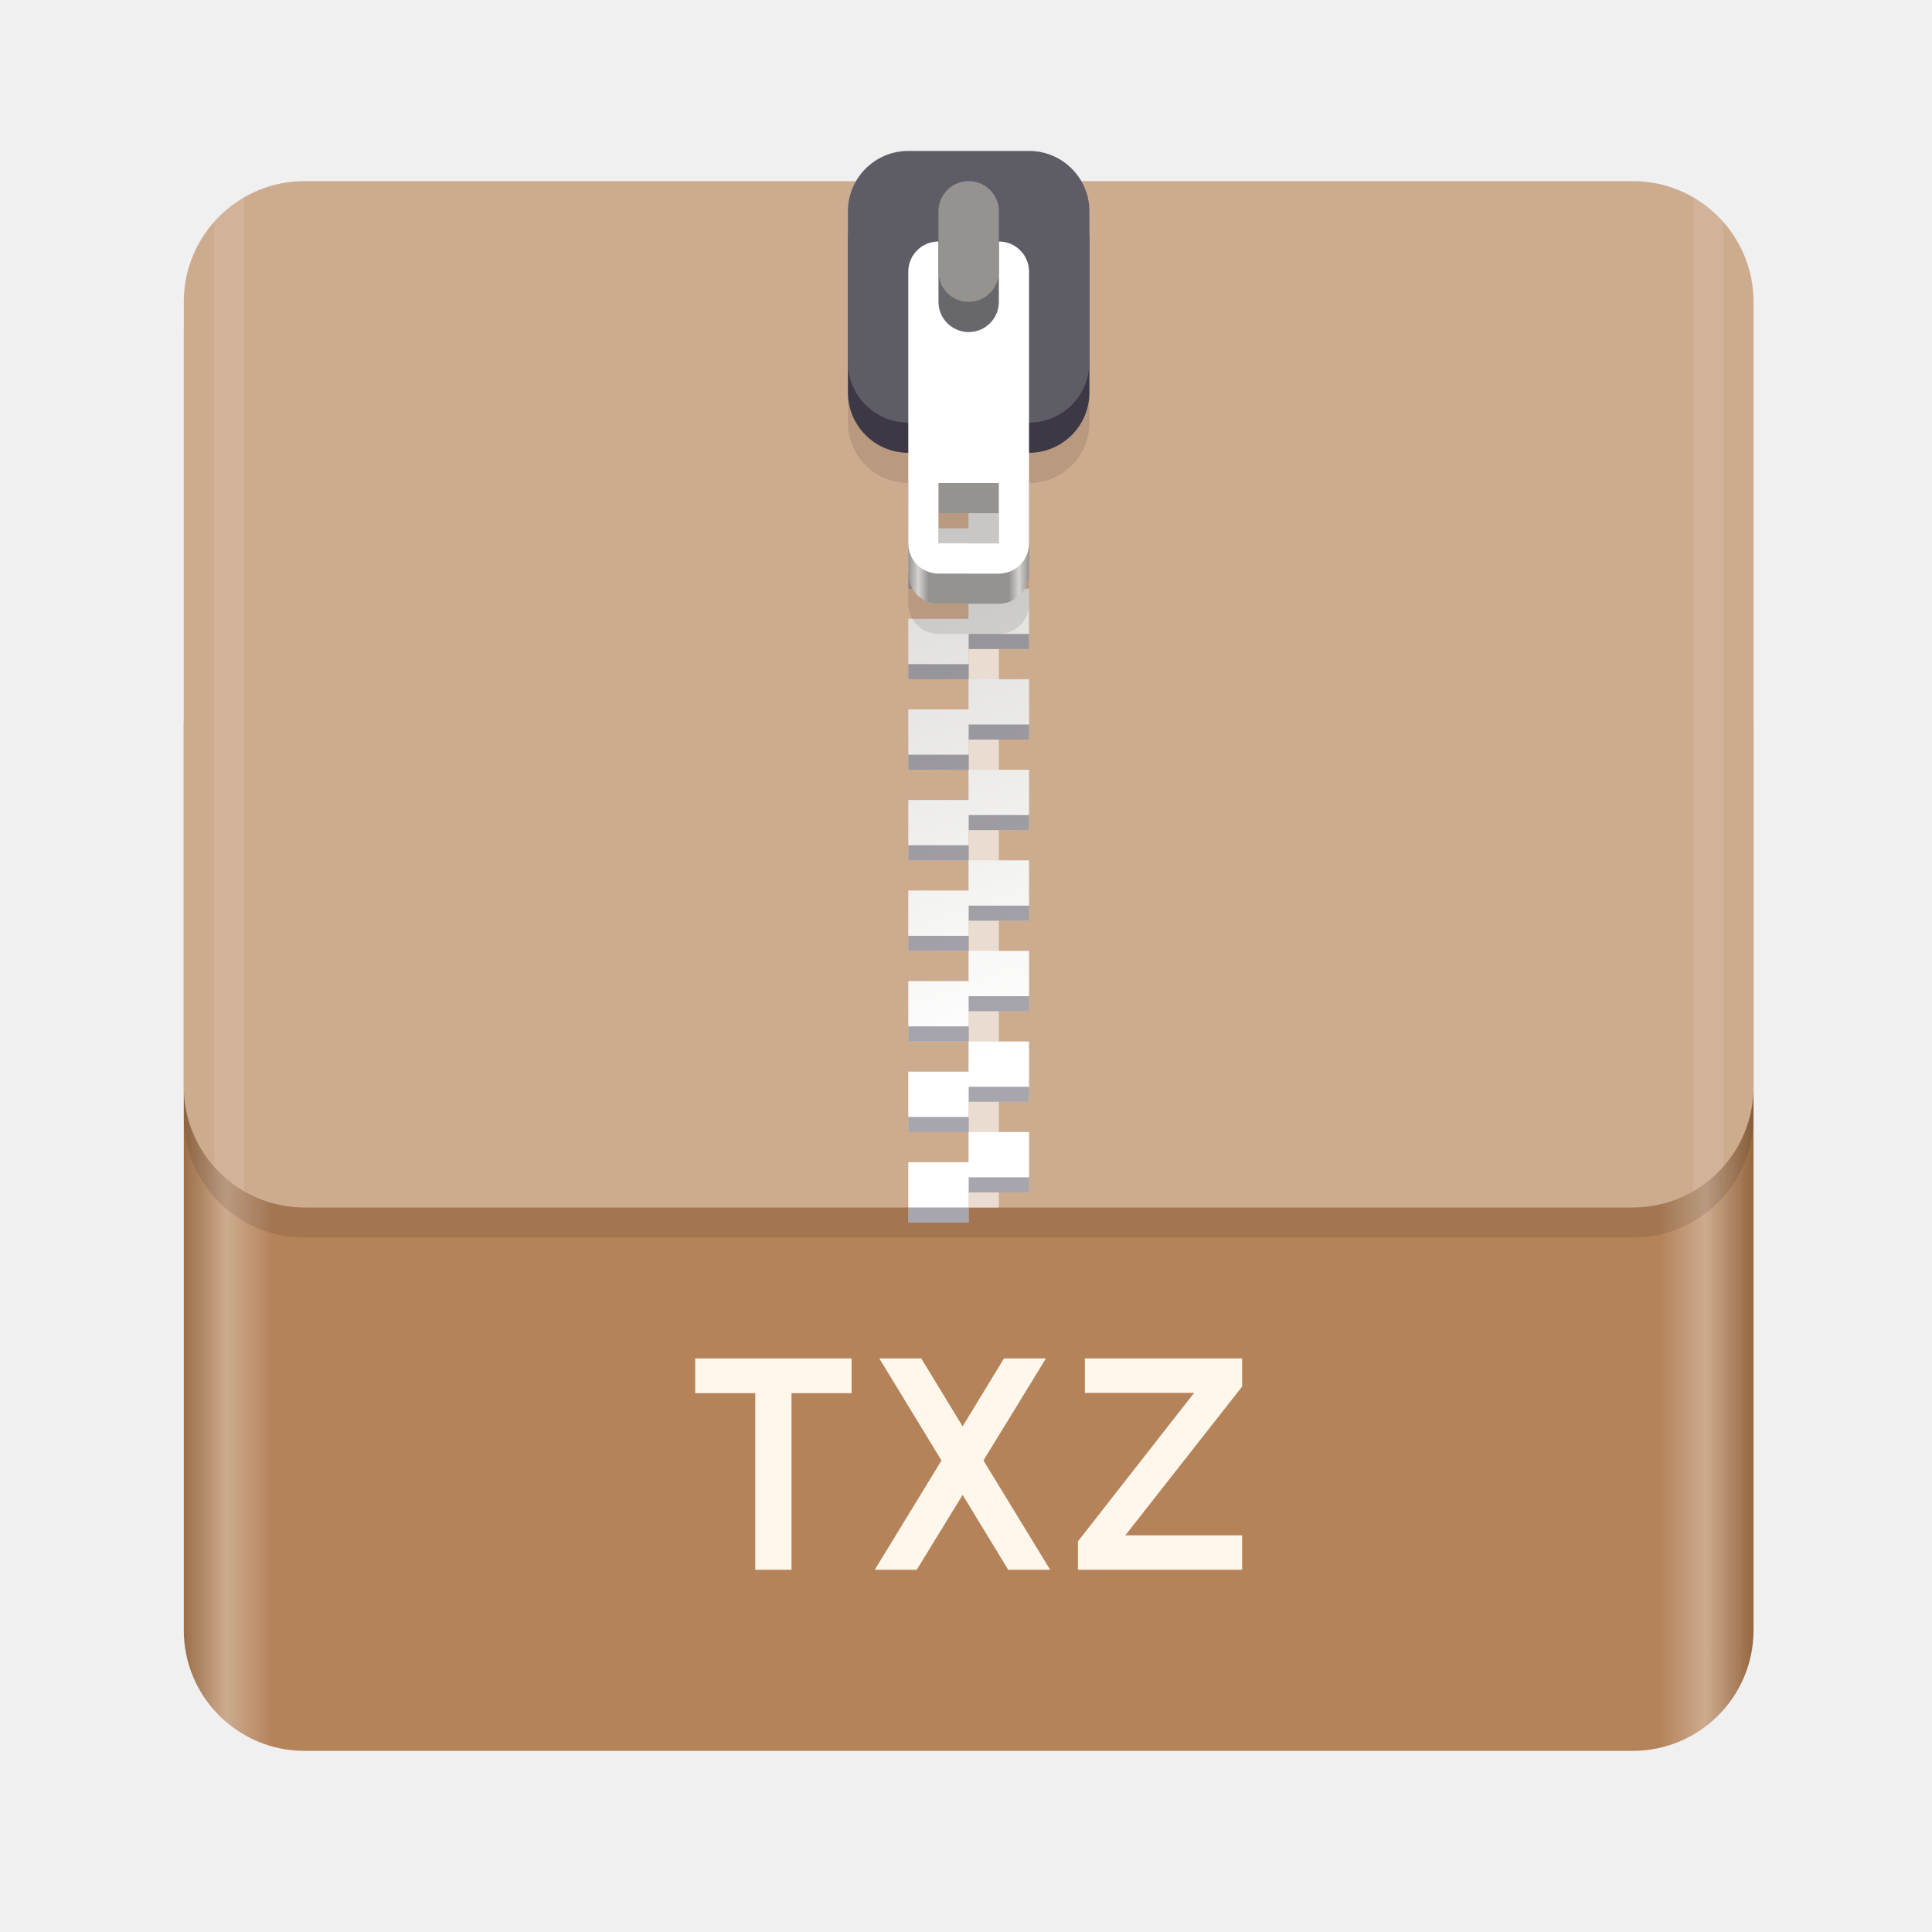
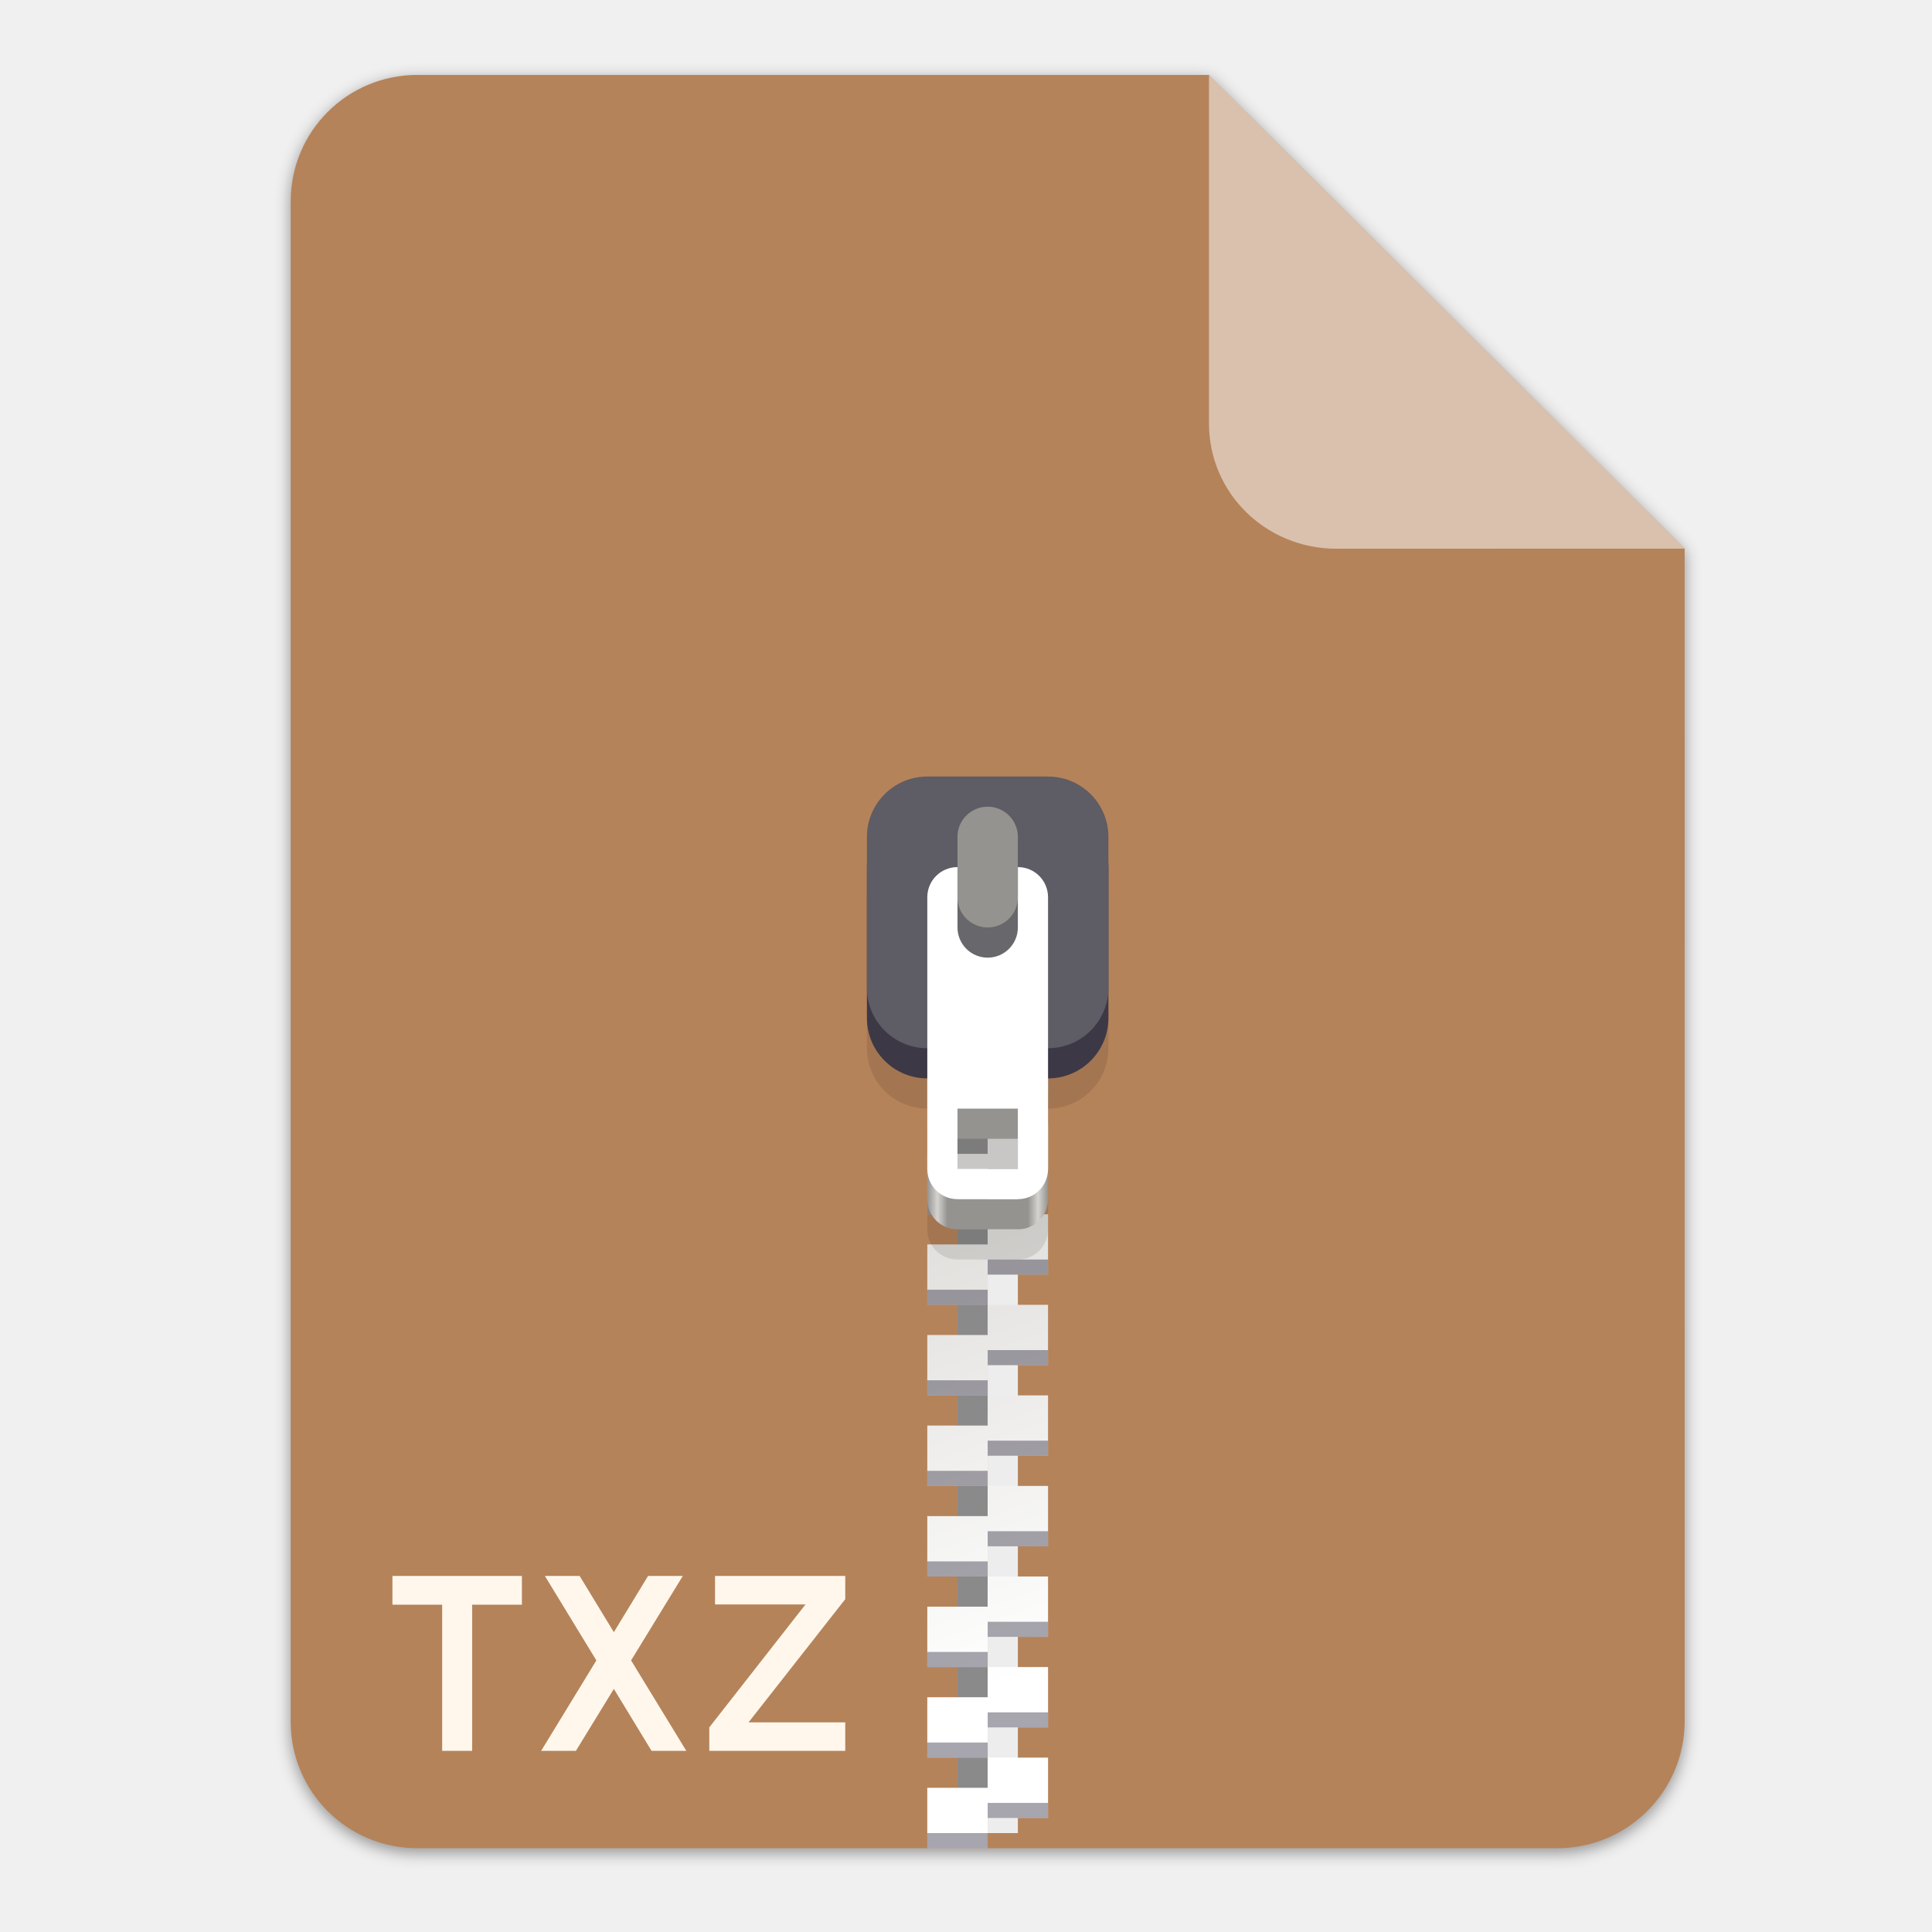
- <svg xmlns="http://www.w3.org/2000/svg" enable-background="new" height="128" viewBox="0 0 128 128" width="128">
+ <svg xmlns="http://www.w3.org/2000/svg" enable-background="new" height="128" viewBox="0 0 128 128" width="128" version="1.1" id="svg75">
+   <defs id="defs79">
+     <filter style="color-interpolation-filters:sRGB" id="filter16020" x="-0.014" width="1.027" y="-0.011" height="1.021">
+       <feGaussianBlur stdDeviation="2" id="feGaussianBlur16022" />
+     </filter>
+     <clipPath clipPathUnits="userSpaceOnUse" id="clipPath18689">
+       <rect clip-path="none" transform="rotate(45)" ry="32" rx="32" y="123.999" x="486.037" height="362.943" width="362.943" id="rect18691" style="display:inline;opacity:1;vector-effect:none;fill:#4a86cf;fill-opacity:1;stroke:none;stroke-width:26.067;stroke-linecap:butt;stroke-linejoin:miter;stroke-miterlimit:4;stroke-dasharray:none;stroke-dashoffset:0;stroke-opacity:1;marker:none;marker-start:none;marker-mid:none;marker-end:none;paint-order:normal;enable-background:new" />
+     </clipPath>
+     <linearGradient id="linearGradient1329-3" gradientUnits="userSpaceOnUse" x1="11.823" x2="115.82" y1="268" y2="268">
+       <stop offset="0" stop-color="#986a44" id="stop2-2" />
+       <stop offset=".029" stop-color="#cdab8f" id="stop4-0" />
+       <stop offset=".058" stop-color="#b5835a" id="stop6-6" />
+       <stop offset=".942" stop-color="#b5835a" id="stop8-1" />
+       <stop offset=".971" stop-color="#cdab8f" id="stop10-5" />
+       <stop offset="1" stop-color="#986a44" id="stop12-5" />
+     </linearGradient>
+     <linearGradient id="linearGradient1610-4" gradientUnits="userSpaceOnUse" x1="70.586" x2="60" y1="223.255" y2="193">
+       <stop offset="0" stop-color="#fff" id="stop15-7" />
+       <stop offset="1" stop-color="#deddda" id="stop17-6" />
+     </linearGradient>
+     <linearGradient id="linearGradient1612-5" gradientUnits="userSpaceOnUse" x1="60" x2="68" y1="268" y2="268">
+       <stop offset="0" stop-color="#949390" id="stop20-6" />
+       <stop offset=".083" stop-color="#d5d3cf" id="stop22-9" />
+       <stop offset=".167" stop-color="#949390" id="stop24-3" />
+       <stop offset=".833" stop-color="#949390" id="stop26-7" />
+       <stop offset=".917" stop-color="#d5d3cf" id="stop28-4" />
+       <stop offset="1" stop-color="#949390" id="stop30-5" />
+     </linearGradient>
+   </defs>
  <linearGradient id="linearGradient1329" gradientUnits="userSpaceOnUse" x1="11.823" x2="115.82" y1="268" y2="268">
-     <stop offset="0" stop-color="#986a44" />
-     <stop offset=".029" stop-color="#cdab8f" />
-     <stop offset=".058" stop-color="#b5835a" />
-     <stop offset=".942" stop-color="#b5835a" />
-     <stop offset=".971" stop-color="#cdab8f" />
-     <stop offset="1" stop-color="#986a44" />
+     <stop offset="0" stop-color="#986a44" id="stop2" />
+     <stop offset=".029" stop-color="#cdab8f" id="stop4" />
+     <stop offset=".058" stop-color="#b5835a" id="stop6" />
+     <stop offset=".942" stop-color="#b5835a" id="stop8" />
+     <stop offset=".971" stop-color="#cdab8f" id="stop10" />
+     <stop offset="1" stop-color="#986a44" id="stop12" />
  </linearGradient>
  <linearGradient id="linearGradient1610" gradientUnits="userSpaceOnUse" x1="70.586" x2="60" y1="223.255" y2="193">
-     <stop offset="0" stop-color="#fff" />
-     <stop offset="1" stop-color="#deddda" />
+     <stop offset="0" stop-color="#fff" id="stop15" />
+     <stop offset="1" stop-color="#deddda" id="stop17" />
  </linearGradient>
  <linearGradient id="linearGradient1612" gradientUnits="userSpaceOnUse" x1="60" x2="68" y1="268" y2="268">
-     <stop offset="0" stop-color="#949390" />
-     <stop offset=".083" stop-color="#d5d3cf" />
-     <stop offset=".167" stop-color="#949390" />
-     <stop offset=".833" stop-color="#949390" />
-     <stop offset=".917" stop-color="#d5d3cf" />
-     <stop offset="1" stop-color="#949390" />
+     <stop offset="0" stop-color="#949390" id="stop20" />
+     <stop offset=".083" stop-color="#d5d3cf" id="stop22" />
+     <stop offset=".167" stop-color="#949390" id="stop24" />
+     <stop offset=".833" stop-color="#949390" id="stop26" />
+     <stop offset=".917" stop-color="#d5d3cf" id="stop28" />
+     <stop offset="1" stop-color="#949390" id="stop30" />
  </linearGradient>
-   <g enable-background="new" transform="translate(.17678 -172)">
-     <rect fill="url(#linearGradient1329)" height="76" rx="8" width="104" x="12" y="212" />
-     <rect height="68" opacity=".1" rx="8" width="104" x="12" y="186" />
-     <rect fill="#cdab8f" height="68" rx="8" width="104" x="12" y="184" />
-     <path d="m62 192h2v60h-2z" fill="#cdab8f" />
-     <path d="m64-252h2v60h-2z" fill="#eadcd0" transform="scale(1 -1)" />
-     <g enable-background="new" transform="translate(0 17)">
-       <path d="m60 178v4h4v-2h4v-2h-4zm4 4v2h-4v4h4v-2h4v-4zm0 6v2h-4v4h4v-2h4v-4zm0 6v2h-4v4h4v-2h4v-2-2zm0 6v2h-4v4h4v-2h4v-4zm0 6v2h-4v4h4v-2h4v-4zm0 6v2h-4v4h4v-2h4v-2-2zm0 6v2h-4v4h4v-2h4v-4zm0 6v2h-4v4h4v-2h4v-4zm0 6v2h-4v4h4v-2h4v-2-2z" fill="url(#linearGradient1610)" />
-       <path d="m64 179v1h4v-1zm-4 2v1h4v-1zm4 4v1h4v-1zm-4 2v1h4v-1zm4 4v1h4v-1zm-4 2v1h4v-1zm4 4v1h4v-1zm-4 2v1h4v-1zm4 4v1h4v-1zm-4 2v1h4v-1zm4 4v1h4v-1zm-4 2v1h4v-1zm4 4v1h4v-1zm-4 2v1h4v-1zm4 4v1h4v-1zm-4 2v1h4v-1zm4 4v1h4v-1zm-4 2v1h4v-1zm4 4v1h4v-1zm-4 2v1h4v-1z" fill="#241f31" opacity=".4" />
-     </g>
-     <path d="m60 186c-2.216 0-4 1.784-4 4v10c0 2.216 1.784 4 4 4v8c0 1.108.892 2 2 2h4c1.108 0 2-.892 2-2v-8c2.216 0 4-1.784 4-4v-10c0-2.216-1.784-4-4-4zm2 22h4v4h-4z" opacity=".1" />
-     <g enable-background="new" transform="translate(0 -66)">
-       <path d="m62 258c-1.108 0-2 .892-2 2v16c0 1.108.892 2 2 2h4c1.108 0 2-.892 2-2v-16c0-1.108-.892-2-2-2zm0 14h4v4h-4z" fill="url(#linearGradient1612)" />
-       <rect fill="#3d3846" height="18" rx="4" width="16" x="56" y="250" />
-       <rect fill="#5e5c64" height="18" rx="4" width="16" x="56" y="248" />
-       <path d="m62 254c-1.108 0-2 .892-2 2v18c0 1.108.892 2 2 2h4c1.108 0 2-.892 2-2v-18c0-1.108-.892-2-2-2zm0 16h4v4h-4z" fill="#fff" />
-       <g transform="scale(1 -1)">
-         <rect fill="#68676b" height="10" rx="2" width="4" x="62" y="-260" />
-         <rect fill="#949390" height="8" rx="2" width="4" x="62" y="-258" />
+   <g transform="matrix(0.2622365,0,0,0.2622365,-1.674864,52.08141)" id="g1881" style="display:inline;stroke-width:0.25;enable-background:new">
+     <g id="g1877" style="stroke-width:0.25">
+       <path id="path1871" d="m 111.828,-178.55 h 200 L 432,-58.879 432.005,237.361 c 3.1e-4,17.728 -14.449,32.088 -32.177,32.088 h -288 c -17.728,0 -32,-14.272 -32,-32 v -384 c 0,-17.728 14.272,-32 32,-32 z" clip-path="none" style="display:inline;opacity:0.4;fill:#000000;fill-opacity:1;stroke:none;stroke-width:0.5;stroke-linejoin:round;stroke-miterlimit:4;stroke-dasharray:none;stroke-opacity:1;filter:url(#filter16020);enable-background:new" />
+       <path style="display:inline;opacity:1;fill:#b5835a;fill-opacity:1;stroke:none;stroke-width:0.5;stroke-linejoin:round;stroke-miterlimit:4;stroke-dasharray:none;stroke-opacity:1;enable-background:new" clip-path="none" d="m 111.828,-179.672 h 200 L 432,-60 l 0.005,296.24 c 3.1e-4,17.728 -14.449,32.088 -32.177,32.088 h -288 c -17.728,0 -32,-14.272 -32,-32 v -384 c 0,-17.728 14.272,-32 32,-32 z" id="path1873" />
+       <path style="display:inline;opacity:0.5;vector-effect:none;fill:#ffffff;fill-opacity:1;stroke:none;stroke-width:0.5;stroke-linecap:butt;stroke-linejoin:round;stroke-miterlimit:4;stroke-dasharray:none;stroke-dashoffset:0;stroke-opacity:1;enable-background:new" d="m 311.828,-179.672 v 88 c 0,17.728 14.442,31.694 32.17,31.694 L 432,-60 Z" id="path1875" />
+       <g style="enable-background:new" id="g1232" transform="matrix(3.813351,0,0,3.813351,-1006.798,-179.1421)">
+         <g id="g1147" transform="translate(0.17678,-172)" style="enable-background:new">
+           <g id="g1248" transform="translate(-1.381687,0.6716051)">
+             <path style="fill:#8a8a8a;fill-opacity:1" d="m 330.335,227.672 h 2 v 60 h -2 z" id="path1113" />
+             <path style="fill:#ededed;fill-opacity:1" d="m 332.335,287.671 h 2 v -60 h -2 z" id="path1115" />
+             <g style="enable-background:new" transform="translate(268.3349,52.6715)" id="g1121">
+               <path style="fill:url(#linearGradient1610)" d="m 60,178 v 4 h 4 v -2 h 4 v -2 h -4 z m 4,4 v 2 h -4 v 4 h 4 v -2 h 4 v -4 z m 0,6 v 2 h -4 v 4 h 4 v -2 h 4 v -4 z m 0,6 v 2 h -4 v 4 h 4 v -2 h 4 v -2 -2 z m 0,6 v 2 h -4 v 4 h 4 v -2 h 4 v -4 z m 0,6 v 2 h -4 v 4 h 4 v -2 h 4 v -4 z m 0,6 v 2 h -4 v 4 h 4 v -2 h 4 v -2 -2 z m 0,6 v 2 h -4 v 4 h 4 v -2 h 4 v -4 z m 0,6 v 2 h -4 v 4 h 4 v -2 h 4 v -4 z m 0,6 v 2 h -4 v 4 h 4 v -2 h 4 v -2 -2 z" id="path1117" />
+               <path style="opacity:0.4;fill:#241f31" d="m 64,179 v 1 h 4 v -1 z m -4,2 v 1 h 4 v -1 z m 4,4 v 1 h 4 v -1 z m -4,2 v 1 h 4 v -1 z m 4,4 v 1 h 4 v -1 z m -4,2 v 1 h 4 v -1 z m 4,4 v 1 h 4 v -1 z m -4,2 v 1 h 4 v -1 z m 4,4 v 1 h 4 v -1 z m -4,2 v 1 h 4 v -1 z m 4,4 v 1 h 4 v -1 z m -4,2 v 1 h 4 v -1 z m 4,4 v 1 h 4 v -1 z m -4,2 v 1 h 4 v -1 z m 4,4 v 1 h 4 v -1 z m -4,2 v 1 h 4 v -1 z m 4,4 v 1 h 4 v -1 z m -4,2 v 1 h 4 v -1 z m 4,4 v 1 h 4 v -1 z m -4,2 v 1 h 4 v -1 z" id="path1119" />
+             </g>
+             <path style="opacity:0.1" d="m 328.335,221.672 c -2.216,0 -4,1.784 -4,4 v 10 c 0,2.216 1.784,4 4,4 v 8 c 0,1.108 0.892,2 2,2 h 4 c 1.108,0 2,-0.892 2,-2 v -8 c 2.216,0 4,-1.784 4,-4 v -10 c 0,-2.216 -1.784,-4 -4,-4 z m 2,22 h 4 v 4 h -4 z" id="path1123" />
+             <g style="enable-background:new" transform="translate(268.3349,-30.3285)" id="g1139">
+               <path style="fill:url(#linearGradient1612)" d="m 62,258 c -1.108,0 -2,0.892 -2,2 v 16 c 0,1.108 0.892,2 2,2 h 4 c 1.108,0 2,-0.892 2,-2 v -16 c 0,-1.108 -0.892,-2 -2,-2 z m 0,14 h 4 v 4 h -4 z" id="path1125" />
+               <rect style="fill:#3d3846" height="18" rx="4" width="16" x="56" y="250" id="rect1127" />
+               <rect style="fill:#5e5c64" height="18" rx="4" width="16" x="56" y="248" id="rect1129" />
+               <path style="fill:#ffffff" d="m 62,254 c -1.108,0 -2,0.892 -2,2 v 18 c 0,1.108 0.892,2 2,2 h 4 c 1.108,0 2,-0.892 2,-2 v -18 c 0,-1.108 -0.892,-2 -2,-2 z m 0,16 h 4 v 4 h -4 z" id="path1131" />
+               <g transform="scale(1,-1)" id="g1137">
+                 <rect style="fill:#68676b" height="10" rx="2" width="4" x="62" y="-260" id="rect1133" />
+                 <rect style="fill:#949390" height="8" rx="2" width="4" x="62" y="-258" id="rect1135" />
+               </g>
+             </g>
+             <g id="g2899" transform="matrix(3.779714,0,0,3.779714,0.7481439,157.1175)" style="stroke-width:0.25;enable-background:new">
+               <g id="g2897" transform="matrix(0.1329783,0,0,0.1329783,2.419561,28.61488)">
+                 <g style="enable-background:new" id="g3062" transform="matrix(1.989575,0,0,1.989575,197.2159,-71.45031)">
+                   <g id="g3028" transform="translate(0.17678,-172)" style="enable-background:new" />
+                 </g>
+               </g>
+             </g>
+           </g>
+         </g>
+       </g>
+       <g style="enable-background:new" id="g3316" transform="matrix(3.813351,0,0,3.813351,-609.8808,-158.8394)">
+         <path style="fill:#fff7ec;stroke-width:0.207" d="m 192.89,95.886 h 3.295 v -1.904 h -8.577 v 1.904 h 3.295 v 9.686 H 192.89 Z m 11.886,9.686 h 2.302 l -3.659,-5.994 3.428,-5.597 h -2.302 l -2.268,3.726 -2.268,-3.726 h -2.302 l 3.411,5.597 -3.659,5.994 h 2.302 l 2.517,-4.106 z m 3.824,0 h 9.008 v -1.888 h -6.408 l 6.408,-8.163 v -1.54 h -8.627 v 1.888 h 5.994 l -6.375,8.147 z" id="path75" />
      </g>
    </g>
-     <g fill="#fff" transform="translate(-.17678 172)">
-       <path d="m16.178 13.072c-.755.435-1.428.99-2 1.639v62.578c.572.649 1.245 1.204 2 1.639z" opacity=".1" />
-       <path d="m112.18 13.072v65.855c.755-.436 1.428-.991 2-1.641v-62.574c-.572-.649-1.245-1.205-2-1.641z" opacity=".1" />
-     </g>
+     <g id="g1879" transform="translate(-3,-2.5)" style="stroke-width:0.25" />
  </g>
-   <path d="m52.439 92.3h3.98v-2.3h-10.36v2.3h3.98v11.7h2.4zm14.357 11.7h2.78l-4.42-7.24 4.14-6.76h-2.78l-2.74 4.5-2.74-4.5h-2.78l4.12 6.76-4.42 7.24h2.78l3.04-4.96zm4.619 0h10.88v-2.28h-7.74l7.74-9.86v-1.86h-10.42v2.28h7.24l-7.7 9.84z" fill="#fff7ec" />
</svg>
